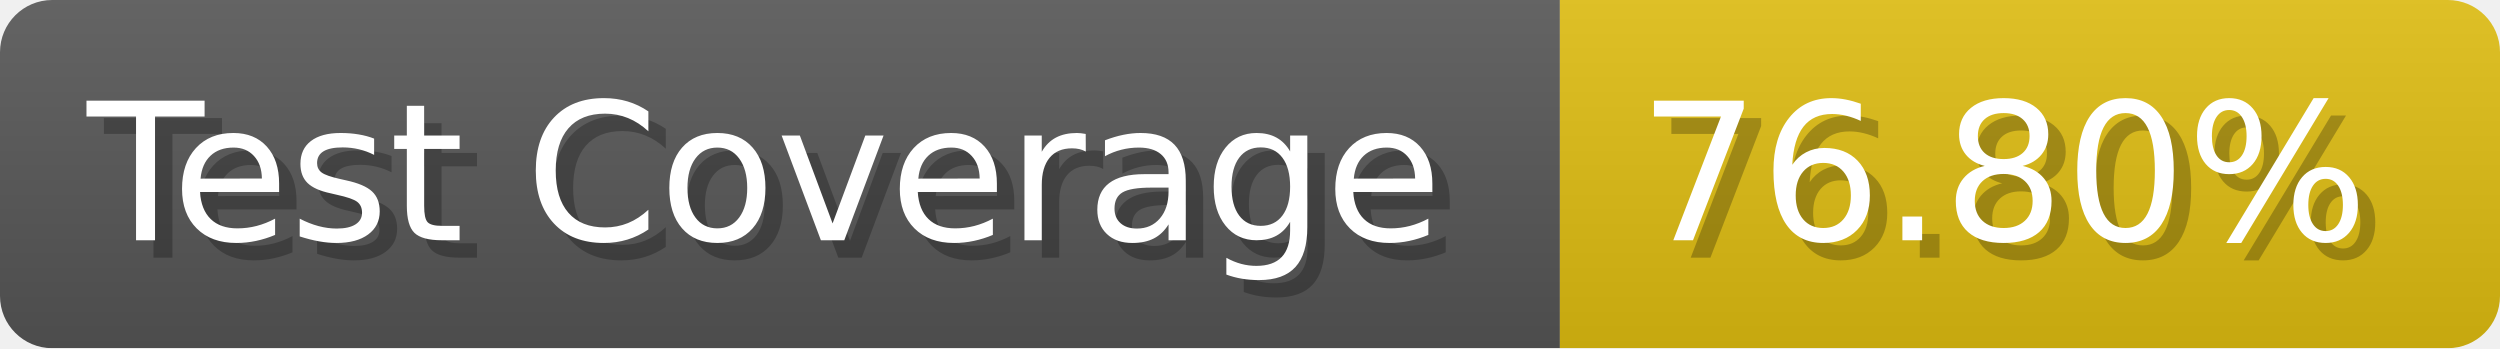
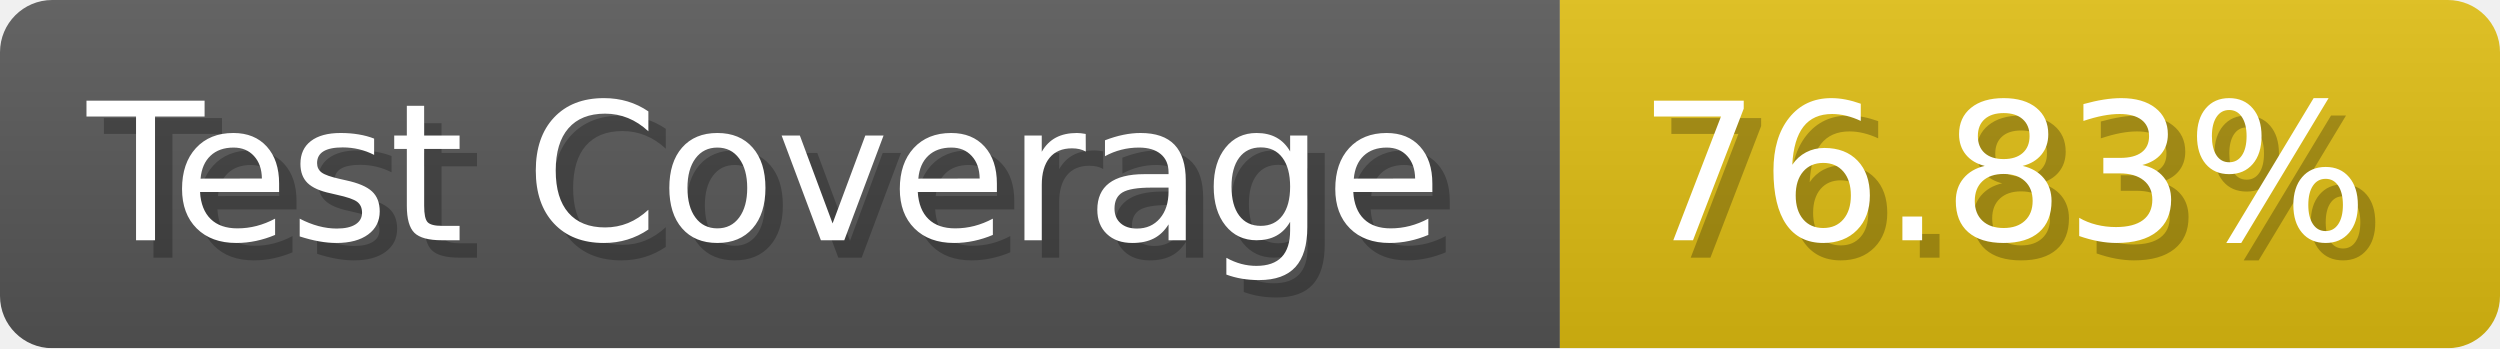
- <svg xmlns="http://www.w3.org/2000/svg" width="143.6" height="20" viewBox="0 0 1436 200" role="img" aria-label="Test Coverage: 76.80%">
+ <svg xmlns="http://www.w3.org/2000/svg" width="143.6" height="20" viewBox="0 0 1436 200" role="img" aria-label="Test Coverage: 76.83%">
  <linearGradient id="a" x2="0" y2="100%">
    <stop offset="0" stop-opacity=".1" stop-color="#EEE" />
    <stop offset="1" stop-opacity=".1" />
  </linearGradient>
  <mask id="m">
    <rect width="1436" height="200" rx="30" fill="#FFF" />
  </mask>
  <g mask="url(#m)">
    <rect width="896" height="200" fill="#555" />
    <rect width="540" height="200" fill="#DB1" x="896" />
    <rect width="1436" height="200" fill="url(#a)" />
  </g>
  <g aria-hidden="true" fill="#fff" text-anchor="start" font-family="Verdana,DejaVu Sans,sans-serif" font-size="110">
    <text x="60" y="148" textLength="796" fill="#000" opacity="0.25">Test Coverage</text>
    <text x="50" y="138" textLength="796">Test Coverage</text>
-     <text x="951" y="148" textLength="440" fill="#000" opacity="0.25">76.80%</text>
-     <text x="941" y="138" textLength="440">76.80%</text>
+     <text x="951" y="148" textLength="440" fill="#000" opacity="0.25">76.83%</text>
+     <text x="941" y="138" textLength="440">76.83%</text>
  </g>
</svg>
